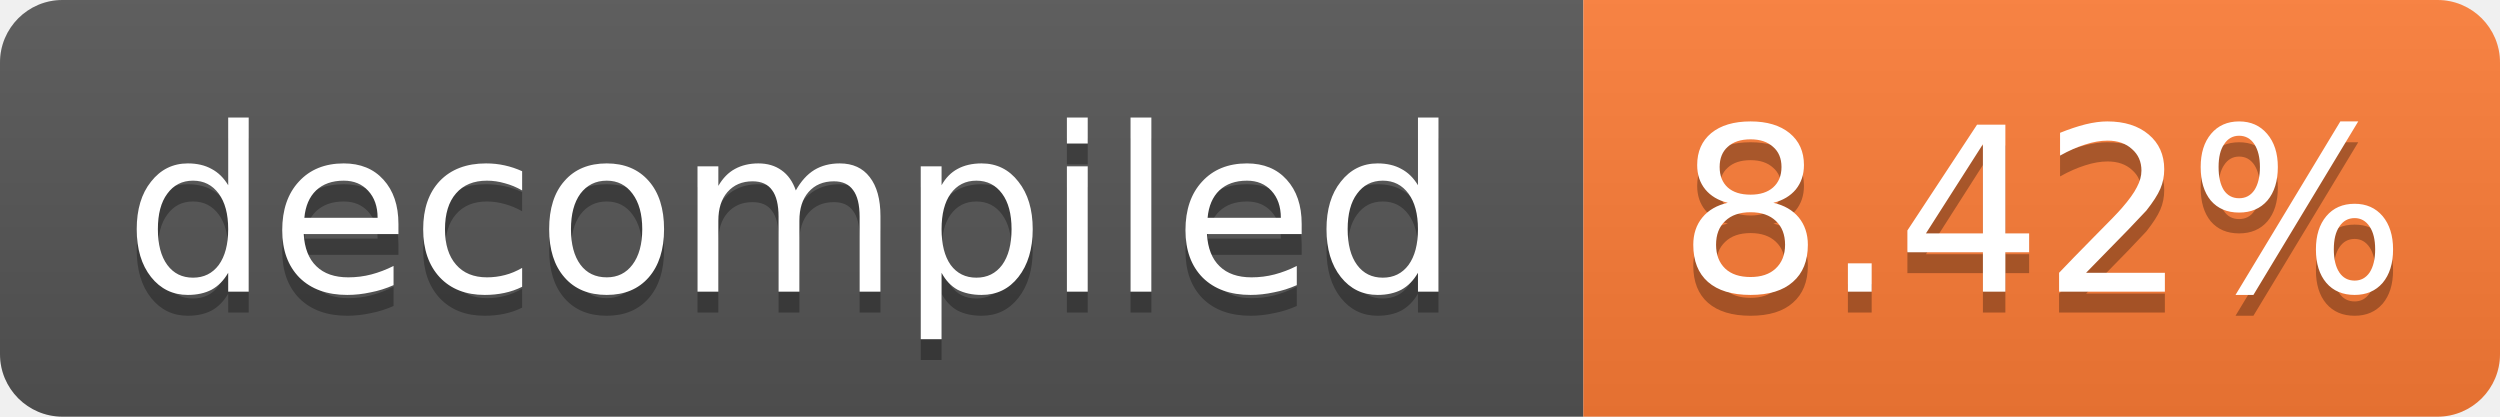
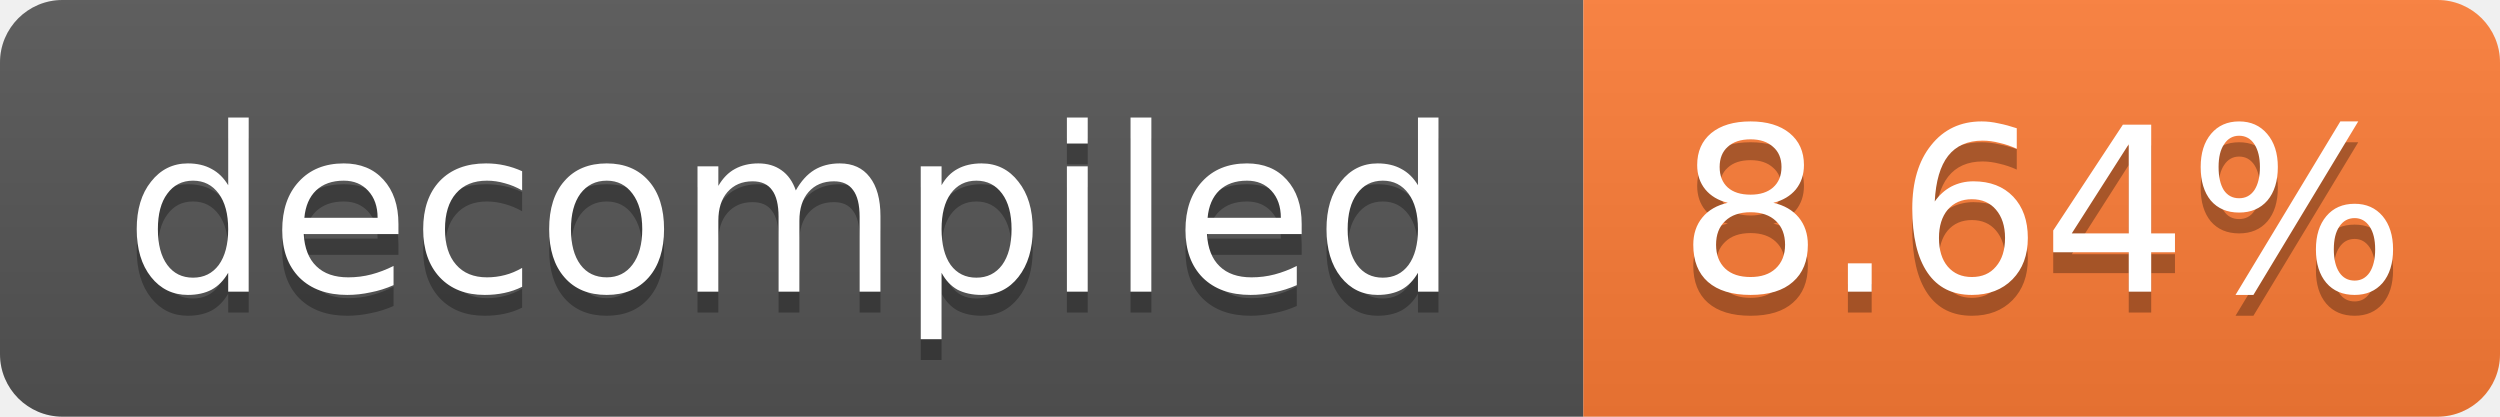
- <svg xmlns="http://www.w3.org/2000/svg" width="120" height="20" role="img" aria-label="decompiled: 8.42%">
+ <svg xmlns="http://www.w3.org/2000/svg" width="120" height="20" role="img" aria-label="decompiled: 8.64%">
  <linearGradient id="s" x2="0" y2="100%">
    <stop offset="0" stop-color="#bbb" stop-opacity=".1" />
    <stop offset="1" stop-opacity=".1" />
  </linearGradient>
  <clipPath id="r">
    <rect width="120" height="20" rx="3" fill="#fff" />
  </clipPath>
  <g clip-path="url(#r)">
    <rect width="76" height="20" fill="#555" />
    <rect x="76" width="44" height="20" fill="#fe7d37" />
    <rect width="120" height="20" fill="url(#s)" />
  </g>
  <g fill="#fff" text-anchor="middle" font-family="Verdana,Geneva,DejaVu Sans,sans-serif" font-size="11">
    <text x="38.0" y="15" fill="#010101" fill-opacity=".3">decompiled</text>
    <text x="38.0" y="14">decompiled</text>
-     <text x="98.0" y="15" fill="#010101" fill-opacity=".3">8.42%</text>
-     <text x="98.0" y="14">8.42%</text>
+     <text x="98.0" y="15" fill="#010101" fill-opacity=".3">8.64%</text>
+     <text x="98.0" y="14">8.64%</text>
  </g>
</svg>
